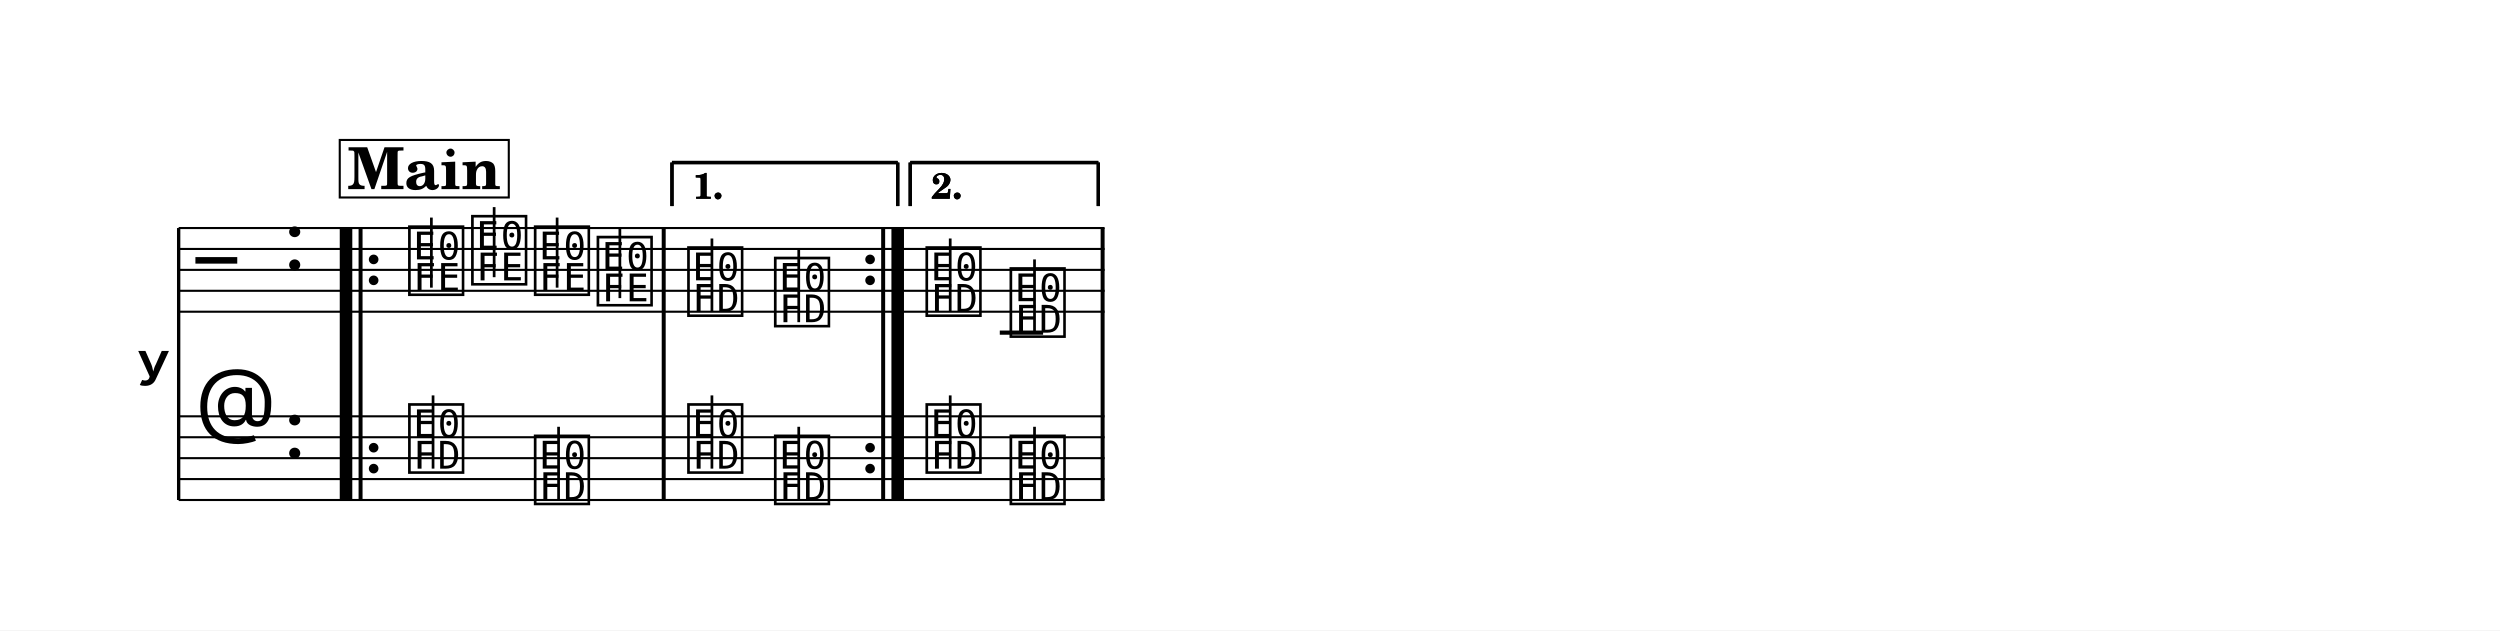
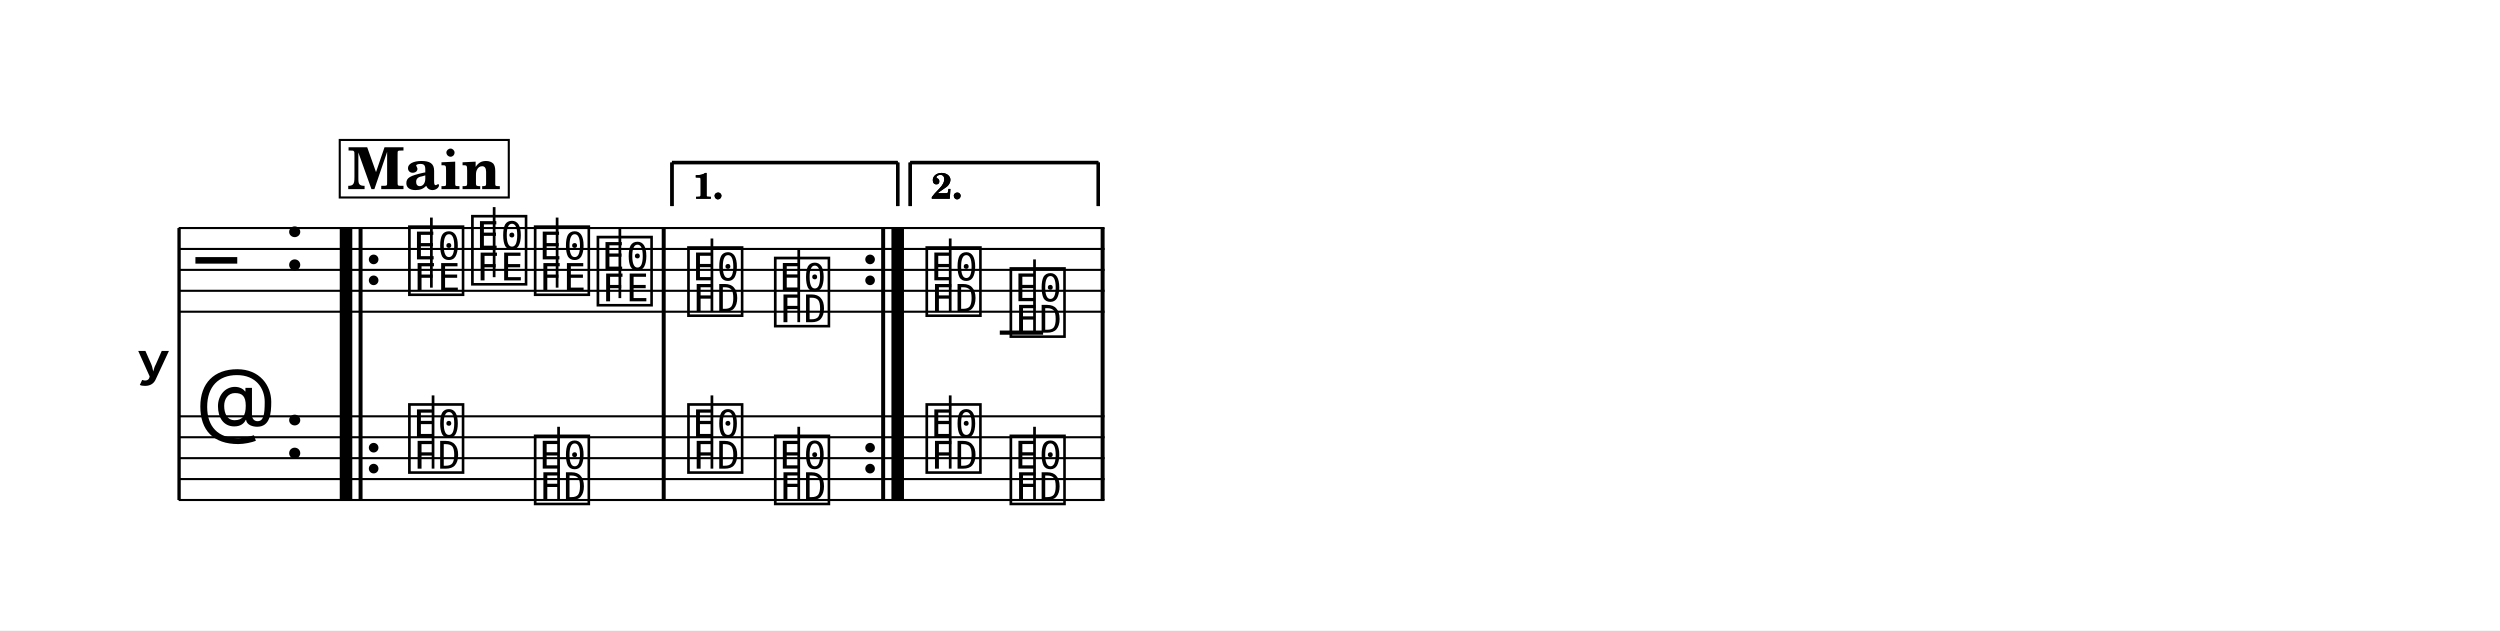
<svg xmlns="http://www.w3.org/2000/svg" width="1195.0" height="301.3" viewBox="0 0 119.50 30.13" font-family="TeX Gyre Schola, serif">
  <style>
  @font-face { font-family: 'Emmentaler'; src: local('Emmentaler'); }
  .music { font-family: 'Emmentaler', serif; }
</style>
  <rect x="0" y="0" width="119.50" height="30.13" fill="#FFFFFF" />
  <g transform="translate(8.54,0.00) scale(1,1)">
    <text x="-0.36" y="17.40" font-size="4.00" font-family="Emmentaler-Brace" text-anchor="end"></text>
-     <line x1="0.00" y1="10.90" x2="0.00" y2="23.90" stroke="#000000" stroke-width="0.160" />
+     <line x1="0.02" y1="10.90" x2="0.02" y2="23.90" stroke="#000000" stroke-width="0.160" />
    <rect x="7.70" y="14.90" width="0.60" height="5.00" />
    <rect x="8.60" y="14.90" width="0.19" height="5.00" />
    <rect x="23.09" y="14.90" width="0.19" height="5.00" />
    <rect x="33.58" y="14.90" width="0.19" height="5.00" />
    <rect x="34.07" y="14.90" width="0.60" height="5.00" />
    <rect x="44.07" y="14.90" width="0.19" height="5.00" />
    <line x1="0.00" y1="10.90" x2="44.26" y2="10.90" stroke="#000000" stroke-width="0.100" />
    <line x1="0.00" y1="11.90" x2="44.26" y2="11.90" stroke="#000000" stroke-width="0.100" />
    <line x1="0.00" y1="12.90" x2="44.26" y2="12.90" stroke="#000000" stroke-width="0.100" />
    <line x1="0.00" y1="13.90" x2="44.26" y2="13.90" stroke="#000000" stroke-width="0.100" />
    <line x1="0.00" y1="14.90" x2="44.26" y2="14.90" stroke="#000000" stroke-width="0.100" />
    <text class="music" x="0.80" y="13.90" font-size="4.00" data-pos="1709"></text>
    <text class="music" x="5.00" y="12.90" font-size="4.00" data-pos="1687"></text>
    <line x1="39.25" y1="15.90" x2="41.32" y2="15.90" stroke="#000000" stroke-width="0.200" />
    <text class="music" x="10.84" y="13.90" font-size="4.00" data-pos="1993"></text>
    <line x1="12.08" y1="13.75" x2="12.08" y2="10.40" stroke="#000000" stroke-width="0.130" />
    <text class="music" x="13.85" y="13.40" font-size="4.00" data-pos="1997"></text>
    <line x1="15.08" y1="13.25" x2="15.08" y2="9.90" stroke="#000000" stroke-width="0.130" />
    <text class="music" x="16.85" y="13.90" font-size="4.00" data-pos="1999"></text>
    <line x1="18.09" y1="13.75" x2="18.09" y2="10.40" stroke="#000000" stroke-width="0.130" />
    <text class="music" x="19.85" y="14.40" font-size="4.00" data-pos="2001"></text>
    <line x1="21.09" y1="14.25" x2="21.09" y2="10.90" stroke="#000000" stroke-width="0.130" />
    <text class="music" x="24.18" y="14.90" font-size="4.00" data-pos="2023"></text>
    <line x1="25.49" y1="14.90" x2="25.49" y2="11.40" stroke="#000000" stroke-width="0.130" />
    <text class="music" x="28.33" y="15.40" font-size="4.00" data-pos="2026"></text>
    <line x1="29.64" y1="15.40" x2="29.64" y2="11.90" stroke="#000000" stroke-width="0.130" />
    <text class="music" x="35.57" y="14.90" font-size="4.00" data-pos="2048"></text>
    <line x1="36.88" y1="14.90" x2="36.88" y2="11.40" stroke="#000000" stroke-width="0.130" />
    <text class="music" x="39.59" y="15.90" font-size="4.00" data-pos="2051"></text>
    <line x1="40.91" y1="15.90" x2="40.91" y2="12.40" stroke="#000000" stroke-width="0.130" />
    <rect x="7.70" y="10.90" width="0.60" height="4.00" data-pos="2245" />
    <rect x="8.60" y="10.90" width="0.19" height="4.00" data-pos="2245" />
    <circle cx="9.32" cy="12.40" r="0.23" data-pos="2245" />
    <circle cx="9.32" cy="13.40" r="0.23" data-pos="2245" />
    <rect x="23.09" y="10.90" width="0.19" height="4.00" data-pos="2003" />
    <circle cx="33.05" cy="12.40" r="0.23" data-pos="2264" />
    <circle cx="33.05" cy="13.40" r="0.23" data-pos="2264" />
    <rect x="33.58" y="10.90" width="0.19" height="4.00" data-pos="2264" />
    <rect x="34.07" y="10.90" width="0.60" height="4.00" data-pos="2264" />
    <rect x="44.07" y="10.90" width="0.19" height="4.00" data-pos="2053" />
    <line x1="0.00" y1="19.90" x2="44.26" y2="19.90" stroke="#000000" stroke-width="0.100" />
    <line x1="0.00" y1="20.90" x2="44.26" y2="20.90" stroke="#000000" stroke-width="0.100" />
    <line x1="0.00" y1="21.90" x2="44.26" y2="21.90" stroke="#000000" stroke-width="0.100" />
    <line x1="0.00" y1="22.90" x2="44.26" y2="22.90" stroke="#000000" stroke-width="0.100" />
    <line x1="0.00" y1="23.90" x2="44.26" y2="23.90" stroke="#000000" stroke-width="0.100" />
    <text class="music" x="0.80" y="20.90" font-size="4.00" data-pos="1736"></text>
    <text class="music" x="5.00" y="21.90" font-size="4.00" data-pos="1687"></text>
    <text class="music" x="10.84" y="22.40" font-size="4.00" data-pos="2073"></text>
    <line x1="12.16" y1="22.40" x2="12.16" y2="18.90" stroke="#000000" stroke-width="0.130" />
    <text class="music" x="16.85" y="23.90" font-size="4.00" data-pos="2076"></text>
    <line x1="18.16" y1="23.90" x2="18.16" y2="20.40" stroke="#000000" stroke-width="0.130" />
    <text class="music" x="24.18" y="22.40" font-size="4.00" data-pos="2073"></text>
    <line x1="25.49" y1="22.40" x2="25.49" y2="18.90" stroke="#000000" stroke-width="0.130" />
    <text class="music" x="28.33" y="23.90" font-size="4.00" data-pos="2076"></text>
    <line x1="29.64" y1="23.90" x2="29.64" y2="20.40" stroke="#000000" stroke-width="0.130" />
    <text class="music" x="35.57" y="22.40" font-size="4.00" data-pos="2073"></text>
    <line x1="36.88" y1="22.40" x2="36.88" y2="18.90" stroke="#000000" stroke-width="0.130" />
    <text class="music" x="39.59" y="23.90" font-size="4.00" data-pos="2076"></text>
    <line x1="40.91" y1="23.90" x2="40.91" y2="20.40" stroke="#000000" stroke-width="0.130" />
    <rect x="7.70" y="19.90" width="0.60" height="4.00" data-pos="2245" />
    <rect x="8.60" y="19.90" width="0.19" height="4.00" data-pos="2245" />
    <circle cx="9.32" cy="21.40" r="0.23" data-pos="2245" />
    <circle cx="9.32" cy="22.40" r="0.23" data-pos="2245" />
    <rect x="23.09" y="19.90" width="0.19" height="4.00" data-pos="2078" />
    <circle cx="33.05" cy="21.40" r="0.23" data-pos="2264" />
    <circle cx="33.05" cy="22.40" r="0.23" data-pos="2264" />
    <rect x="33.58" y="19.90" width="0.19" height="4.00" data-pos="2264" />
    <rect x="34.07" y="19.90" width="0.60" height="4.00" data-pos="2264" />
    <rect x="44.07" y="19.90" width="0.19" height="4.00" data-pos="2078" />
    <line x1="23.58" y1="7.77" x2="23.58" y2="9.85" stroke="#000000" stroke-width="0.160" data-pos="2253" />
    <line x1="23.58" y1="7.77" x2="34.37" y2="7.77" stroke="#000000" stroke-width="0.160" data-pos="2253" />
    <line x1="34.37" y1="7.77" x2="34.37" y2="9.85" stroke="#000000" stroke-width="0.160" data-pos="2253" />
    <text x="24.58" y="9.50" font-size="1.75" font-weight="bold" data-pos="2253">1.</text>
    <line x1="34.97" y1="7.77" x2="34.97" y2="9.85" stroke="#000000" stroke-width="0.160" data-pos="2267" />
    <line x1="34.97" y1="7.77" x2="43.96" y2="7.77" stroke="#000000" stroke-width="0.160" data-pos="2267" />
    <line x1="43.96" y1="7.77" x2="43.96" y2="9.85" stroke="#000000" stroke-width="0.160" data-pos="2267" />
    <text x="35.97" y="9.50" font-size="1.75" font-weight="bold" data-pos="2267">2.</text>
    <line x1="23.58" y1="7.77" x2="23.58" y2="9.85" stroke="#000000" stroke-width="0.160" data-pos="2253" />
    <line x1="23.58" y1="7.77" x2="34.37" y2="7.77" stroke="#000000" stroke-width="0.160" data-pos="2253" />
    <line x1="34.37" y1="7.77" x2="34.37" y2="9.85" stroke="#000000" stroke-width="0.160" data-pos="2253" />
    <text x="24.58" y="9.50" font-size="1.75" font-weight="bold" data-pos="2253">1.</text>
    <line x1="34.97" y1="7.77" x2="34.97" y2="9.85" stroke="#000000" stroke-width="0.160" data-pos="2267" />
    <line x1="34.97" y1="7.77" x2="43.96" y2="7.77" stroke="#000000" stroke-width="0.160" data-pos="2267" />
    <line x1="43.96" y1="7.77" x2="43.96" y2="9.85" stroke="#000000" stroke-width="0.160" data-pos="2267" />
    <text x="35.97" y="9.50" font-size="1.75" font-weight="bold" data-pos="2267">2.</text>
    <rect x="7.70" y="6.69" width="8.08" height="2.75" fill="#FFFFFF" stroke="#000000" stroke-width="0.100" data-pos="2083" />
    <text x="11.74" y="9.04" font-size="2.77" font-weight="bold" text-anchor="middle" data-pos="2083">Main</text>
  </g>
</svg>
